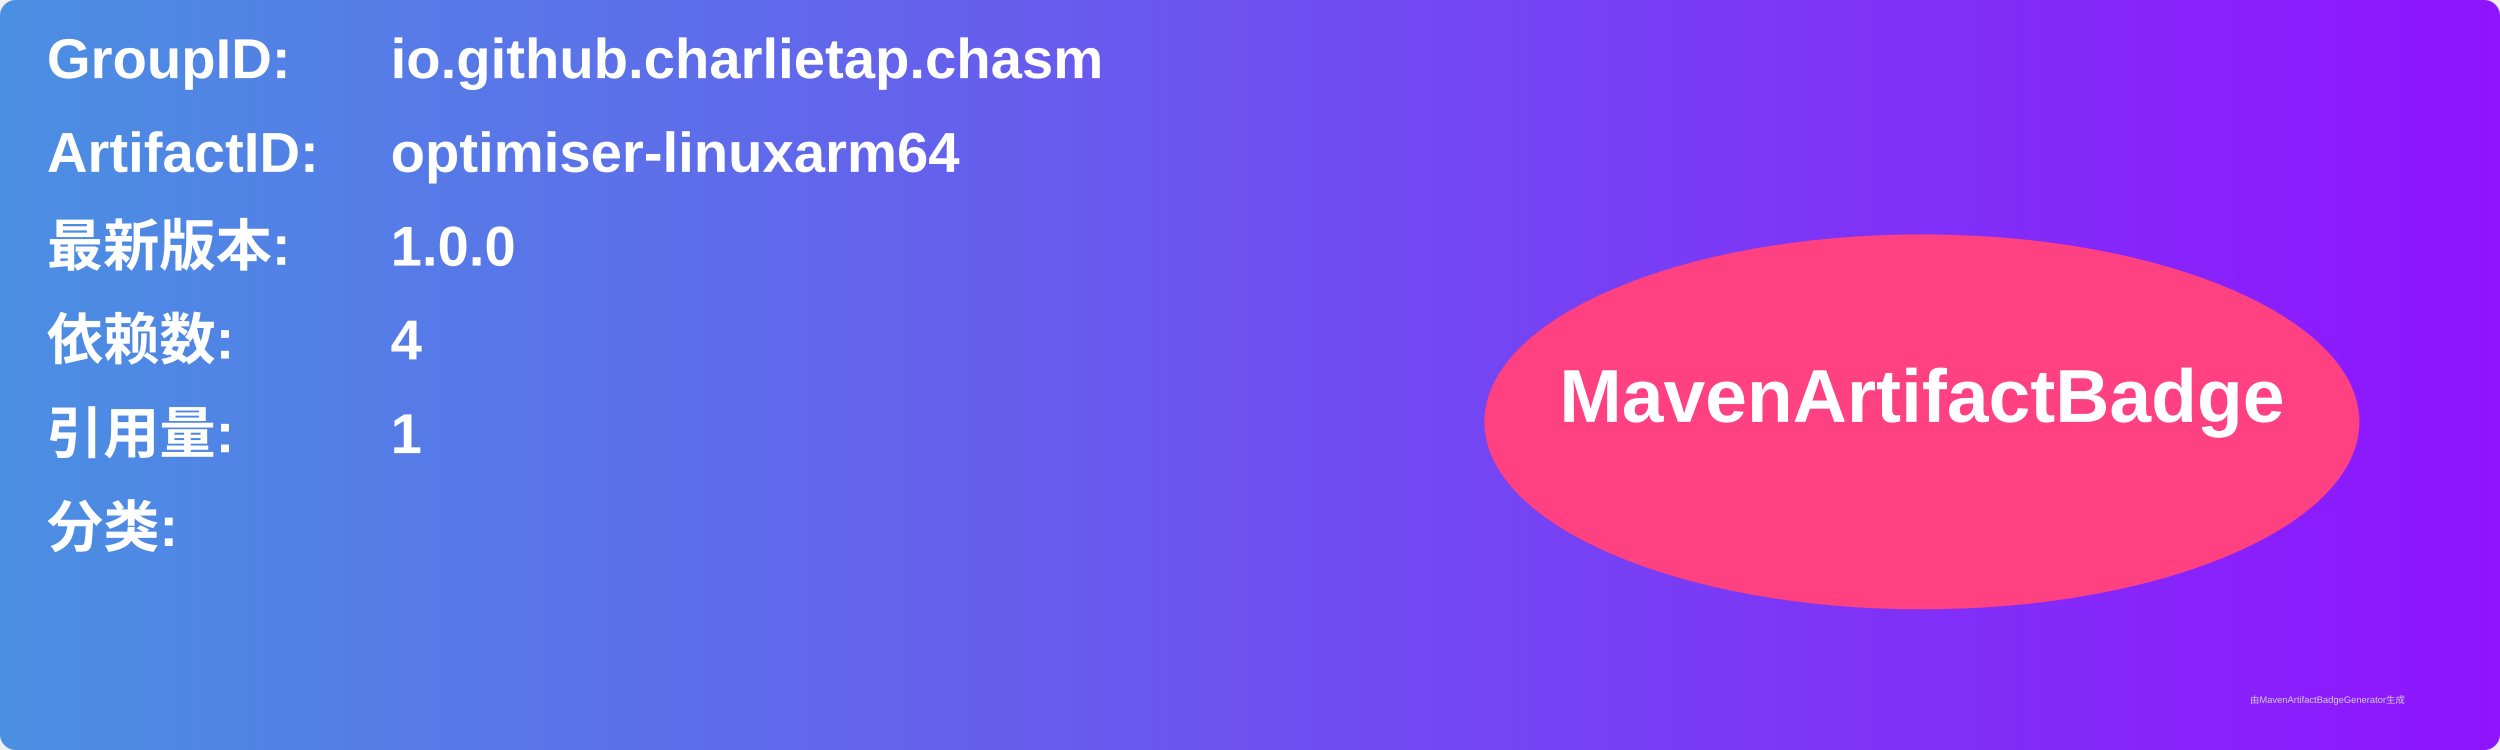
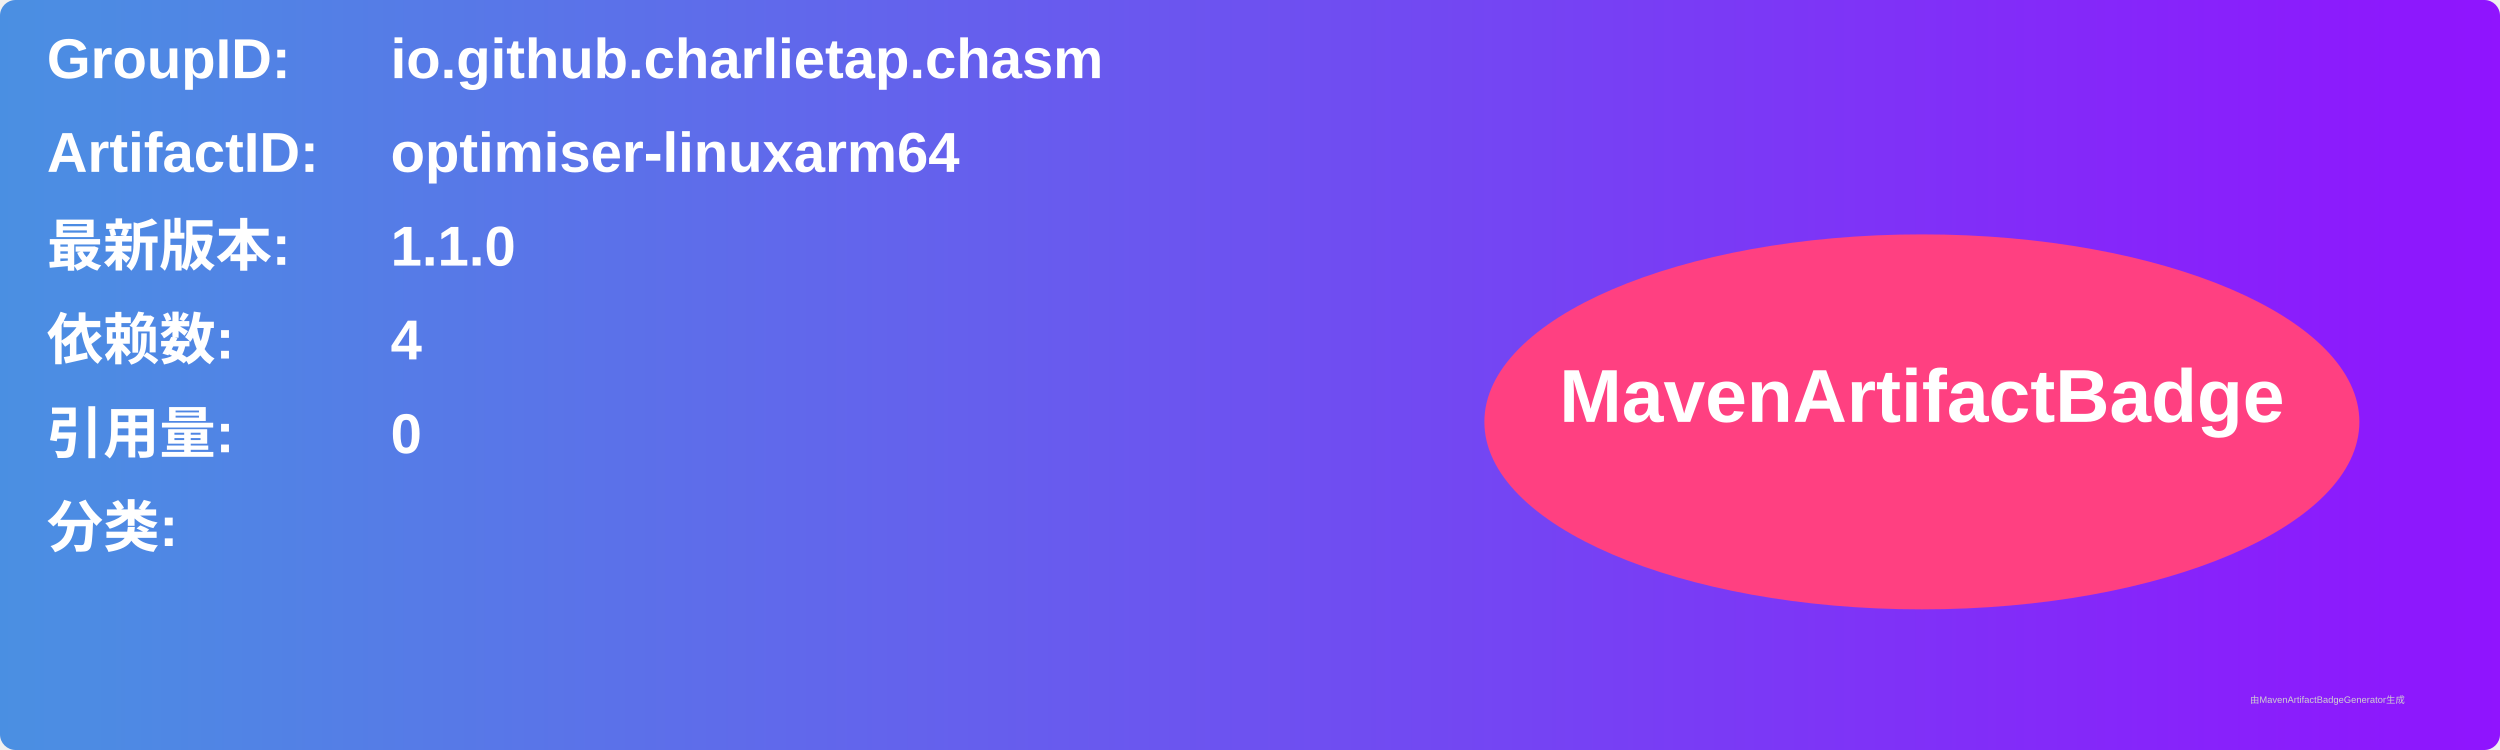
<svg xmlns="http://www.w3.org/2000/svg" width="800" height="240" viewBox="0 0 800 240">
  <linearGradient id="grad" x1="0%" y1="0%" x2="100%" y2="0%">
    <stop offset="0%" stop-color="#4a90e2" />
    <stop offset="100%" stop-color="#9013fe" />
  </linearGradient>
  <rect width="100%" height="100%" rx="5" ry="5" fill="url(#grad)" />
  <g transform="translate(15, 15)">
    <text x="0" y="10" font-family="Arial" font-size="18" fill="white" font-weight="bold" width="260">GroupID:</text>
    <text x="110" y="10" font-family="Arial" font-size="18" fill="white" font-weight="bold" width="460">io.github.charlietap.chasm</text>
    <text x="0" y="40" font-family="Arial" font-size="18" fill="white" font-weight="bold" width="260">ArtifactID:</text>
    <text x="110" y="40" font-family="Arial" font-size="18" fill="white" font-weight="bold" width="460">optimiser-linuxarm64</text>
    <text x="0" y="70" font-family="Arial" font-size="18" fill="white" font-weight="bold">最新版本:</text>
    <text x="110" y="70" font-family="Arial" font-size="18" fill="white" font-weight="bold">
-       <tspan font-weight="bold">1.0.0</tspan>
+       <tspan font-weight="bold">1.1.0</tspan>
    </text>
    <text x="0" y="100" font-family="Arial" font-size="18" fill="white" font-weight="bold">依赖数: </text>
    <text x="110" y="100" font-family="Arial" font-size="18" fill="white">
      <tspan font-weight="bold">4</tspan>
    </text>
    <text x="0" y="130" font-family="Arial" font-size="18" fill="white" font-weight="bold">引用量: </text>
    <text x="110" y="130" font-family="Arial" font-size="18" fill="white">
-       <tspan font-weight="bold">1</tspan>
+       <tspan font-weight="bold">0</tspan>
    </text>
    <text x="0" y="160" font-family="Arial" font-size="18" fill="white" font-weight="bold">分类:</text>
    <text x="10" y="190" font-family="Arial" font-size="10" fill="white">
      <tspan font-weight="bold" />
    </text>
    <ellipse cx="600" cy="120" rx="140" ry="60" fill="#ff4081" />
    <text x="600" y="120" text-anchor="middle" font-family="Arial" font-size="24" fill="white" font-weight="bold">MavenArtifactBadge</text>
  </g>
  <text x="720" y="225" font-family="Arial" font-size="3" fill="#d0d0d0">由MavenArtifactBadgeGenerator生成</text>
</svg>
